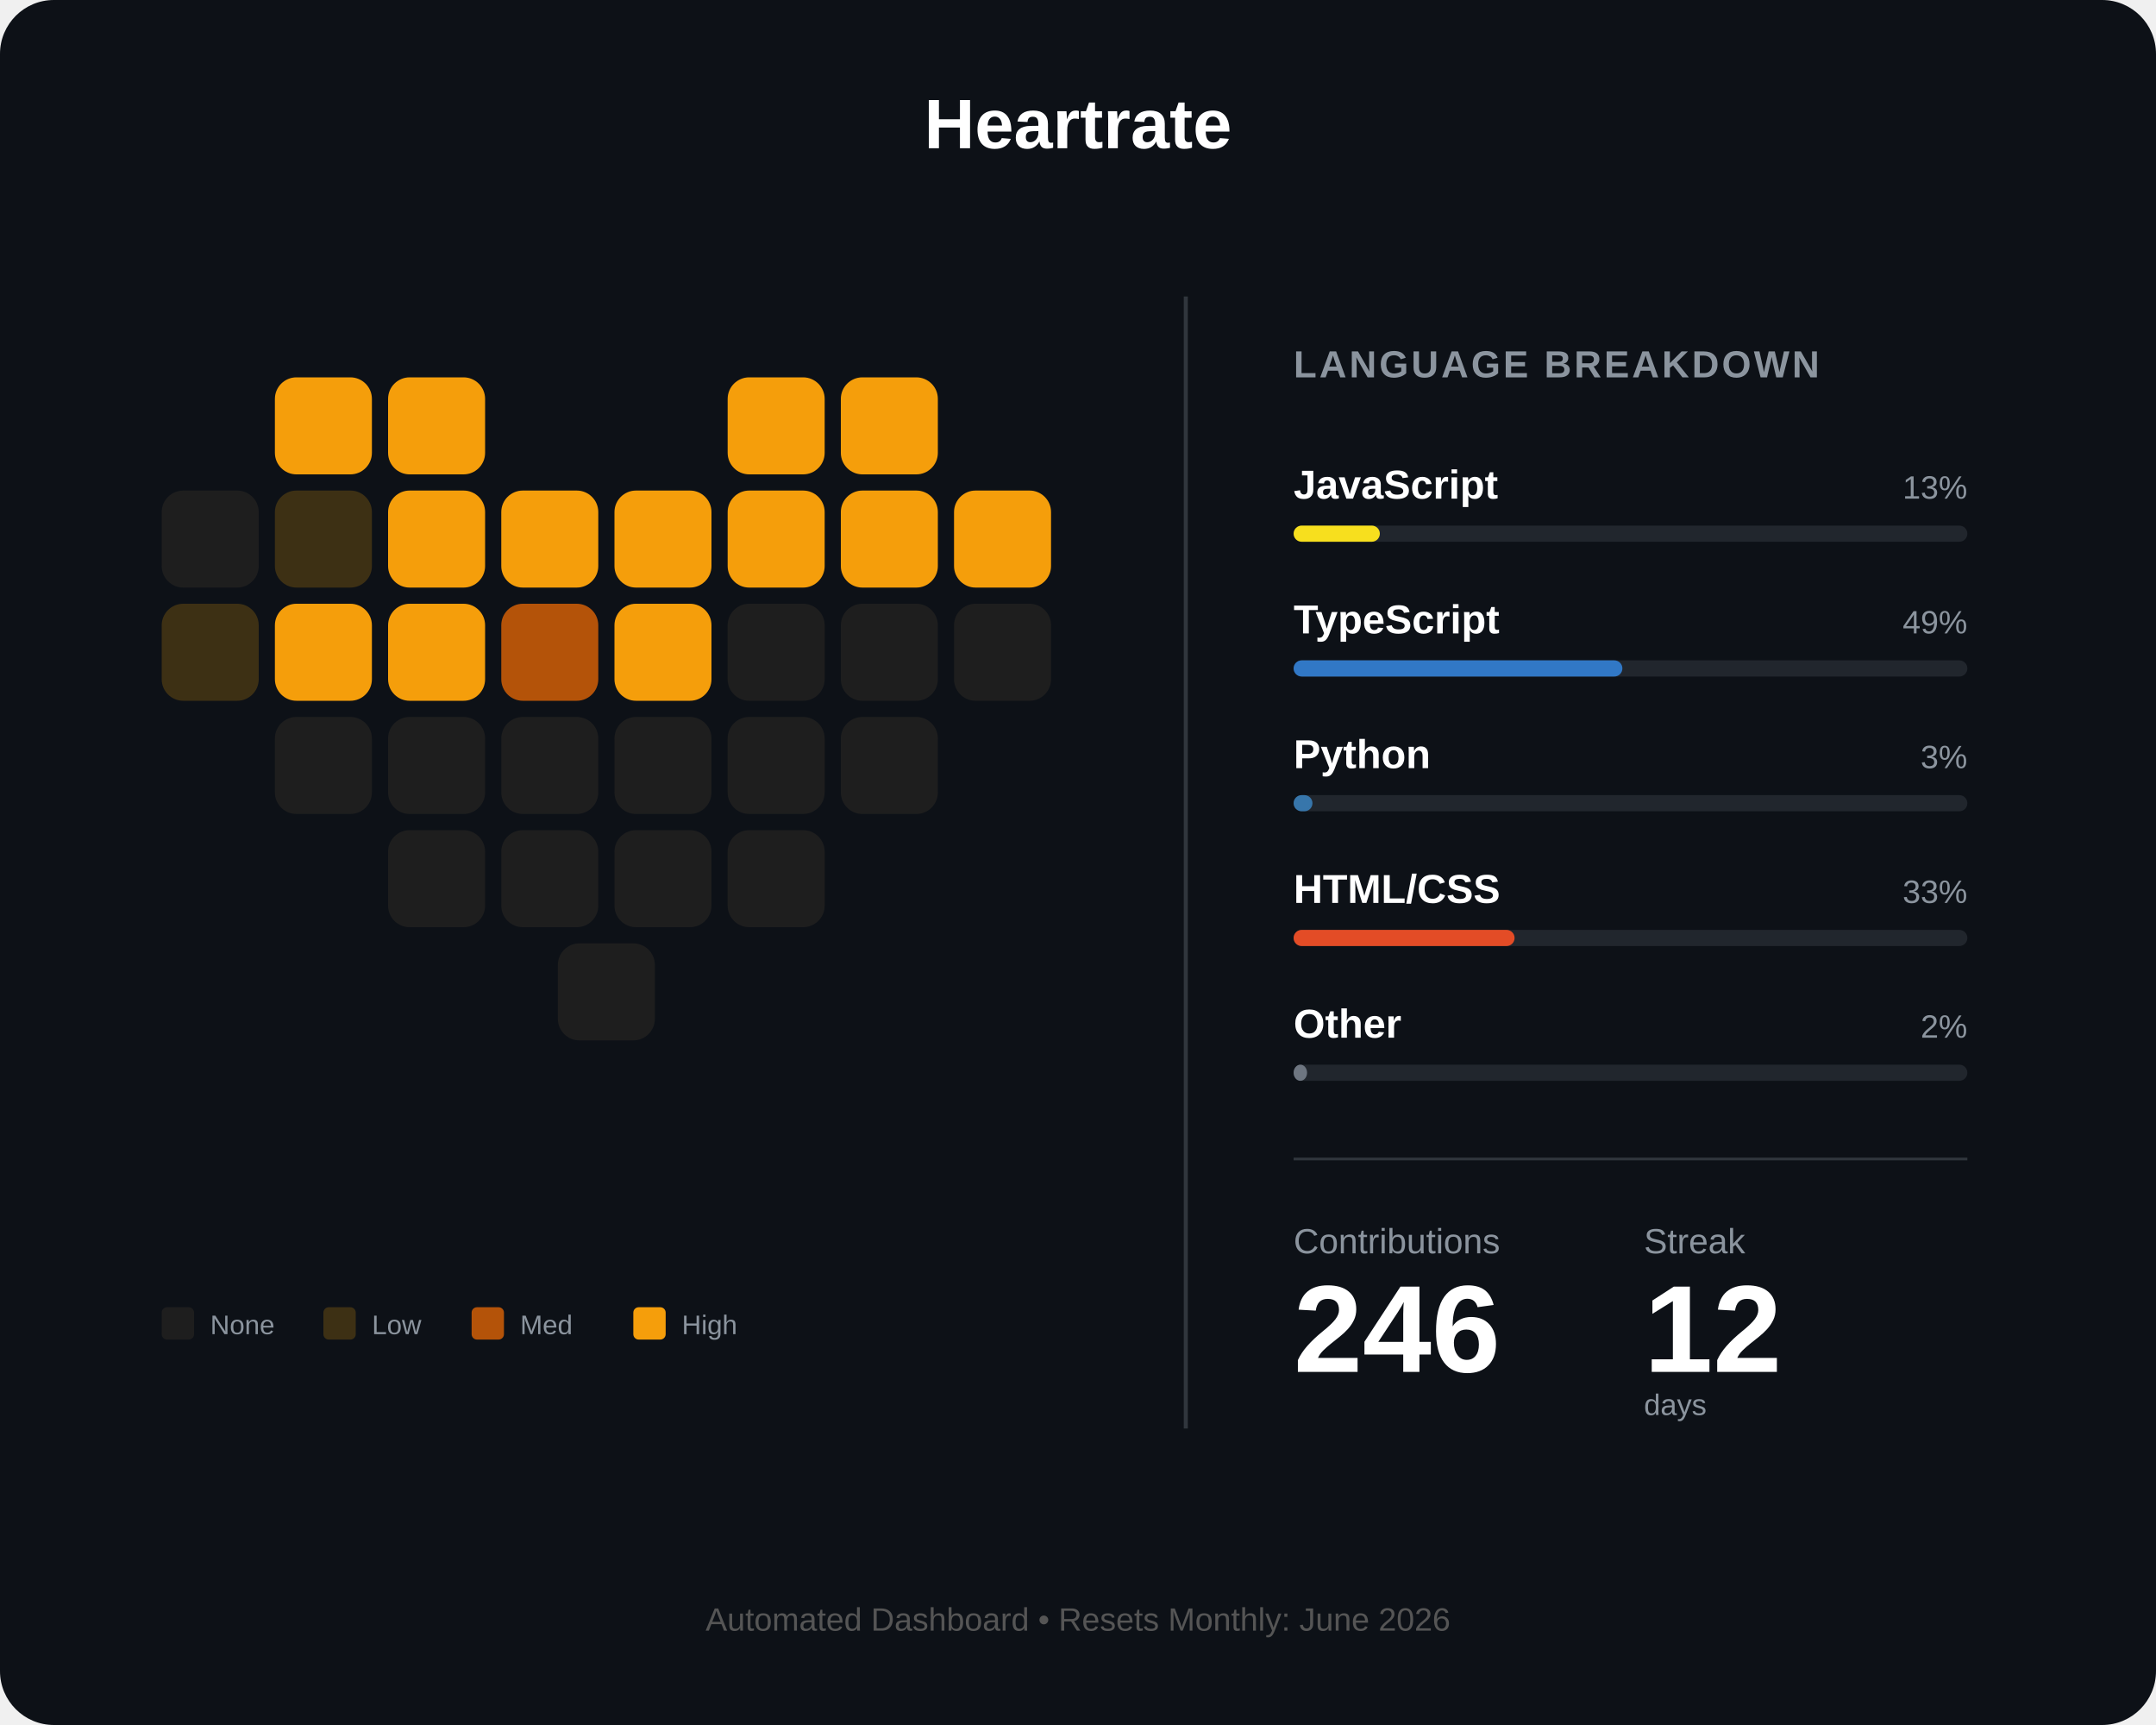
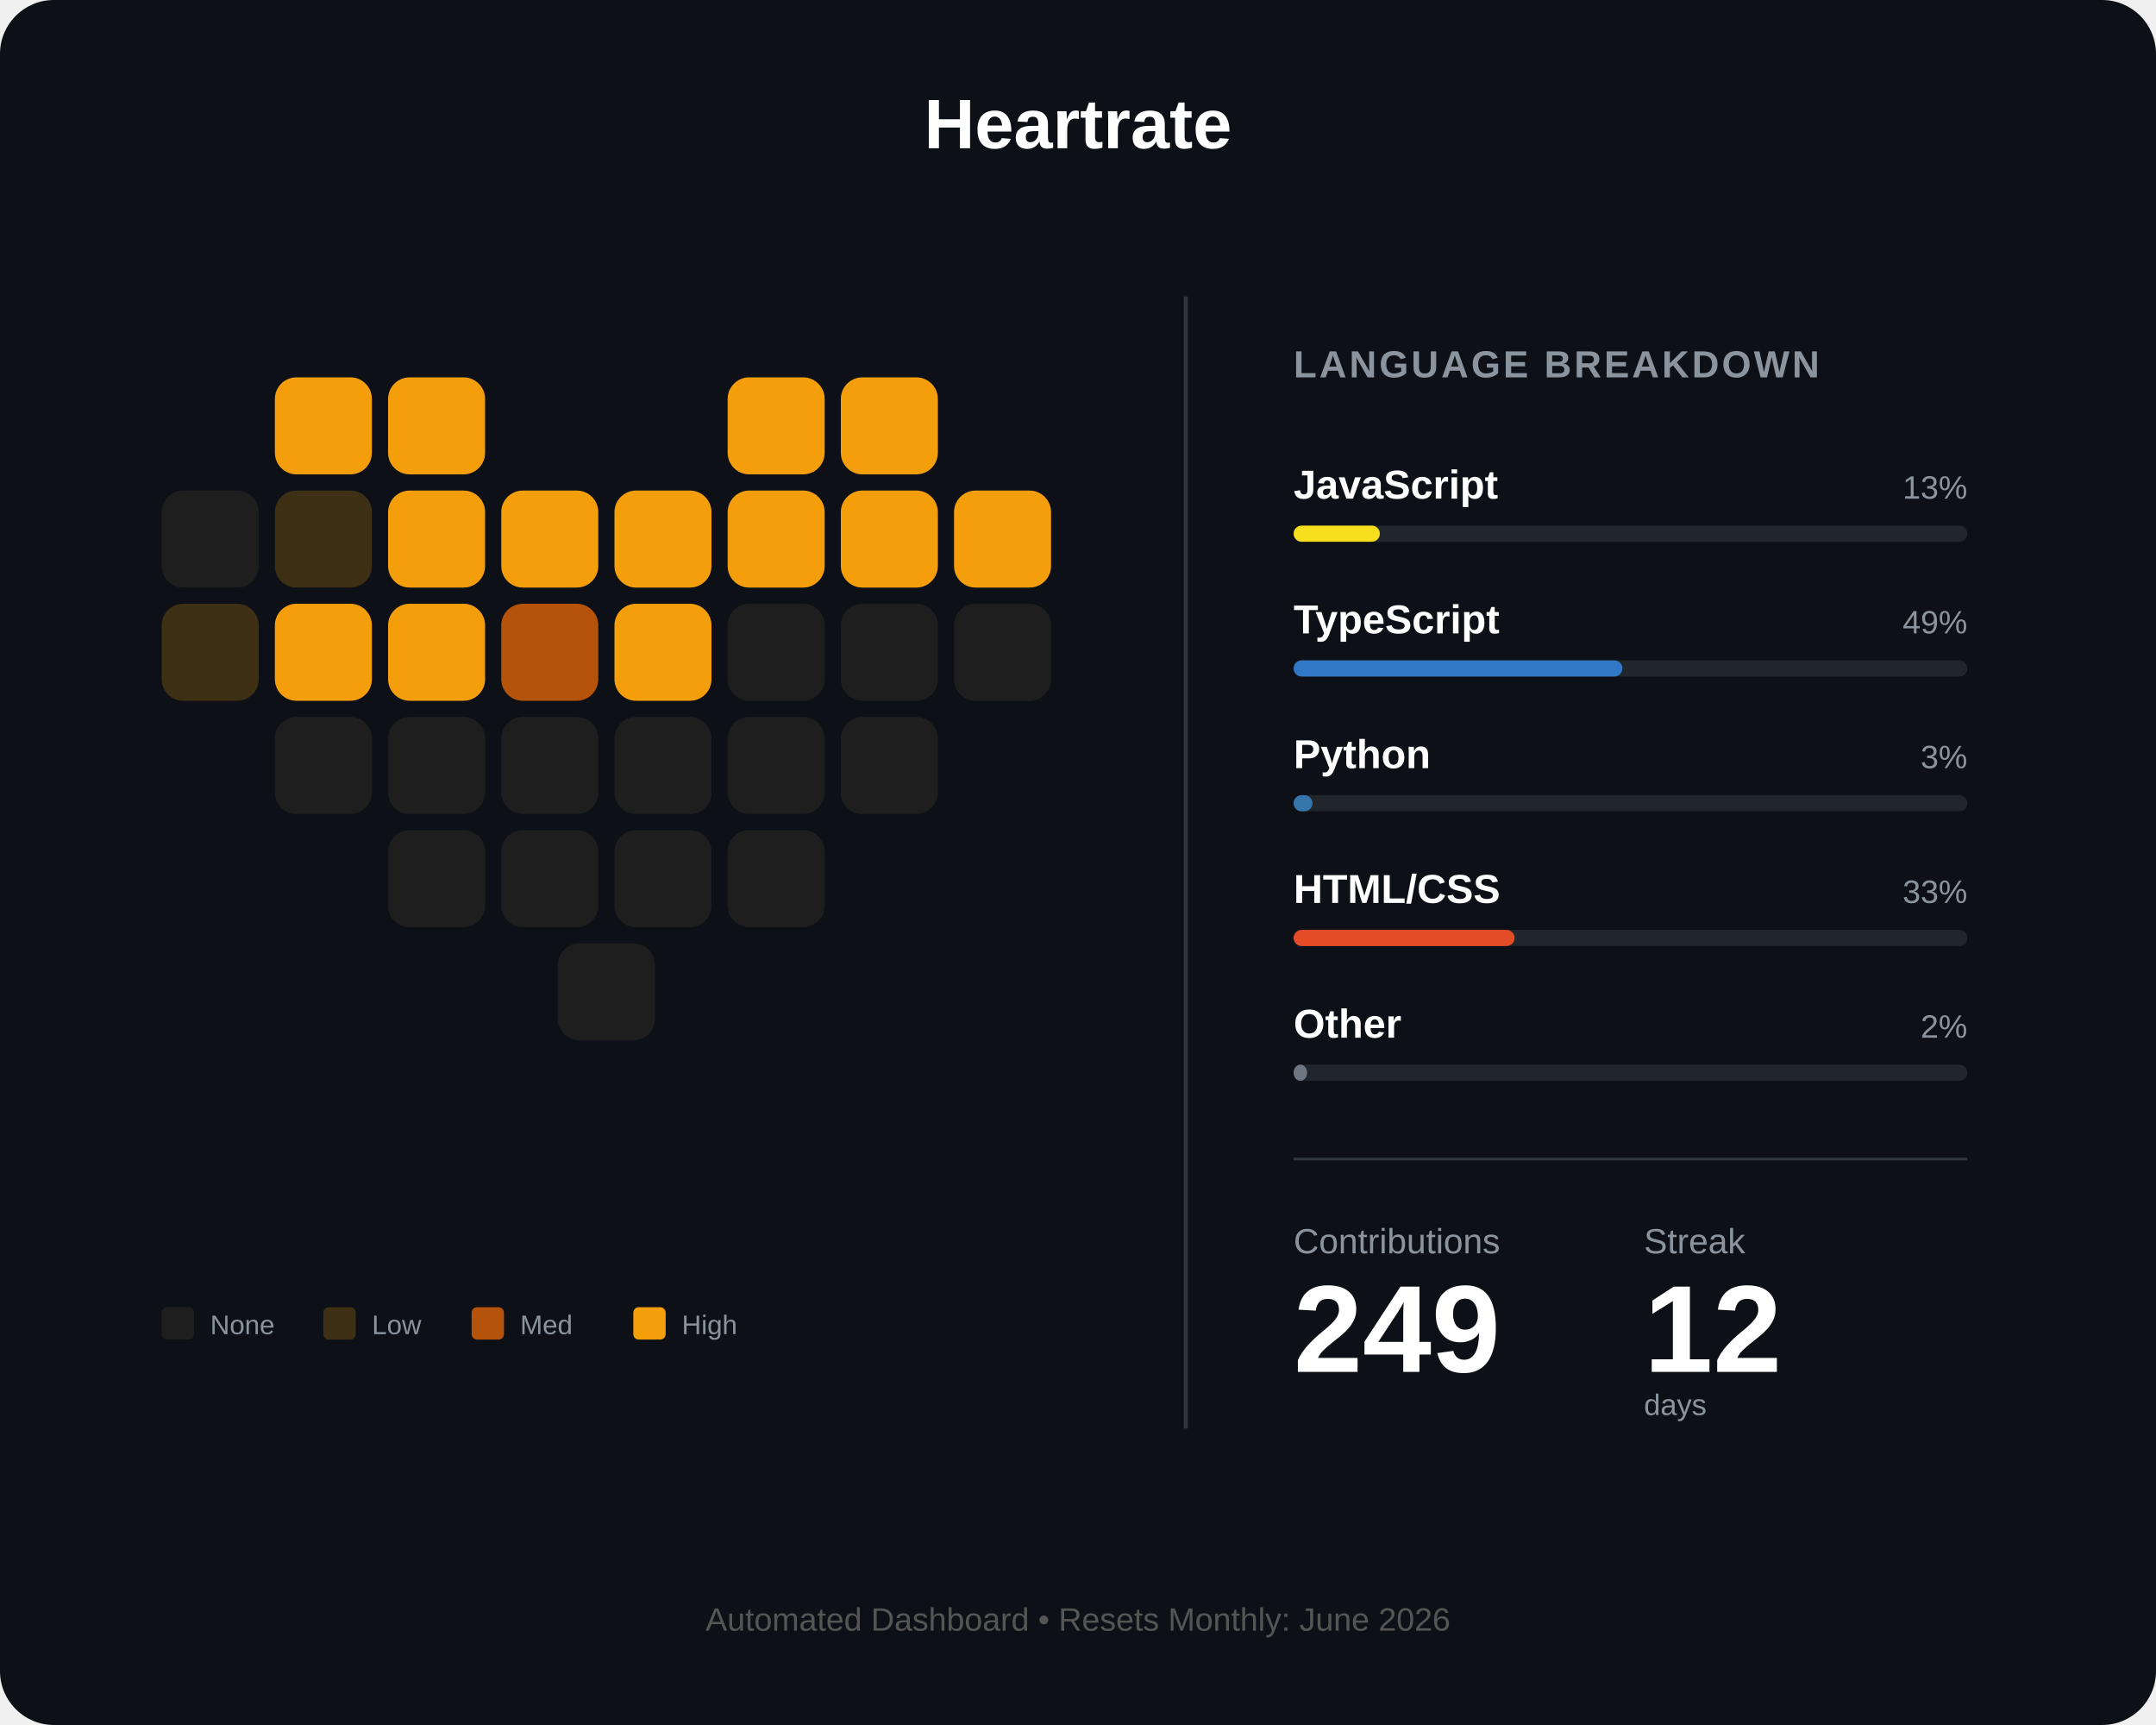
<svg xmlns="http://www.w3.org/2000/svg" width="800" height="640" viewBox="0 0 800 640" fill="none">
  <rect width="800" height="640" rx="20" fill="#0d1117" />
  <text x="400" y="55" fill="white" font-family="Arial" font-size="26" font-weight="bold" text-anchor="middle">Heartrate</text>
  <g id="heart-grid" transform="translate(60, 140)">
    <rect id="day_1" x="42" y="0" width="36" height="36" rx="8" fill="#f59e0b" />
    <rect id="day_2" x="84" y="0" width="36" height="36" rx="8" fill="#f59e0b" />
    <rect id="day_3" x="210" y="0" width="36" height="36" rx="8" fill="#f59e0b" />
    <rect id="day_4" x="252" y="0" width="36" height="36" rx="8" fill="#f59e0b" />
    <rect id="day_5" x="0" y="42" width="36" height="36" rx="8" fill="#1e1e1e" />
    <rect id="day_6" x="42" y="42" width="36" height="36" rx="8" fill="#3d3014" />
    <rect id="day_7" x="84" y="42" width="36" height="36" rx="8" fill="#f59e0b" />
    <rect id="day_8" x="126" y="42" width="36" height="36" rx="8" fill="#f59e0b" />
    <rect id="day_9" x="168" y="42" width="36" height="36" rx="8" fill="#f59e0b" />
    <rect id="day_10" x="210" y="42" width="36" height="36" rx="8" fill="#f59e0b" />
    <rect id="day_11" x="252" y="42" width="36" height="36" rx="8" fill="#f59e0b" />
    <rect id="day_12" x="294" y="42" width="36" height="36" rx="8" fill="#f59e0b" />
    <rect id="day_13" x="0" y="84" width="36" height="36" rx="8" fill="#3d3014" />
    <rect id="day_14" x="42" y="84" width="36" height="36" rx="8" fill="#f59e0b" />
    <rect id="day_15" x="84" y="84" width="36" height="36" rx="8" fill="#f59e0b" />
    <rect id="day_16" x="126" y="84" width="36" height="36" rx="8" fill="#b45309" />
    <rect id="day_17" x="168" y="84" width="36" height="36" rx="8" fill="#f59e0b" />
    <rect id="day_18" x="210" y="84" width="36" height="36" rx="8" fill="#1e1e1e" />
    <rect id="day_19" x="252" y="84" width="36" height="36" rx="8" fill="#1e1e1e" />
    <rect id="day_20" x="294" y="84" width="36" height="36" rx="8" fill="#1e1e1e" />
    <rect id="day_21" x="42" y="126" width="36" height="36" rx="8" fill="#1e1e1e" />
    <rect id="day_22" x="84" y="126" width="36" height="36" rx="8" fill="#1e1e1e" />
    <rect id="day_23" x="126" y="126" width="36" height="36" rx="8" fill="#1e1e1e" />
    <rect id="day_24" x="168" y="126" width="36" height="36" rx="8" fill="#1e1e1e" />
    <rect id="day_25" x="210" y="126" width="36" height="36" rx="8" fill="#1e1e1e" />
    <rect id="day_26" x="252" y="126" width="36" height="36" rx="8" fill="#1e1e1e" />
    <rect id="day_27" x="84" y="168" width="36" height="36" rx="8" fill="#1e1e1e" />
    <rect id="day_28" x="126" y="168" width="36" height="36" rx="8" fill="#1e1e1e" />
    <rect id="day_29" x="168" y="168" width="36" height="36" rx="8" fill="#1e1e1e" />
    <rect id="day_30" x="210" y="168" width="36" height="36" rx="8" fill="#1e1e1e" />
    <rect id="day_31" x="147" y="210" width="36" height="36" rx="8" fill="#1e1e1e" />
  </g>
  <g transform="translate(60, 485)">
    <rect id="legend_empty" x="0" y="0" width="12" height="12" rx="2" fill="#1e1e1e" />
    <text x="18" y="10" fill="#8b949e" font-family="Arial" font-size="10">None</text>
    <rect id="legend_low" x="60" y="0" width="12" height="12" rx="2" fill="#3d3014" />
    <text x="78" y="10" fill="#8b949e" font-family="Arial" font-size="10">Low</text>
    <rect id="legend_med" x="115" y="0" width="12" height="12" rx="2" fill="#b45309" />
    <text x="133" y="10" fill="#8b949e" font-family="Arial" font-size="10">Med</text>
    <rect id="legend_high" x="175" y="0" width="12" height="12" rx="2" fill="#f59e0b" />
    <text x="193" y="10" fill="#8b949e" font-family="Arial" font-size="10">High</text>
  </g>
  <line x1="440" y1="110" x2="440" y2="530" stroke="#30363d" stroke-width="1.5" />
  <g transform="translate(480, 140)">
    <text x="0" y="0" fill="#8b949e" font-family="Arial" font-size="14" font-weight="bold" letter-spacing="1">LANGUAGE BREAKDOWN</text>
    <g transform="translate(0, 45)">
      <text id="lang_1_name" x="0" y="0" fill="white" font-family="Arial" font-size="15" font-weight="bold">JavaScript</text>
      <text id="lang_1_percent" x="250" y="0" fill="#8b949e" font-family="Arial" font-size="12" text-anchor="end">13%</text>
      <rect x="0" y="10" width="250" height="6" rx="3" fill="#21262d" />
      <rect id="lang_1_bar" x="0" y="10" width="32" height="6" rx="3" fill="#f7df1e" />
    </g>
    <g transform="translate(0, 95)">
      <text id="lang_2_name" x="0" y="0" fill="white" font-family="Arial" font-size="15" font-weight="bold">TypeScript</text>
      <text id="lang_2_percent" x="250" y="0" fill="#8b949e" font-family="Arial" font-size="12" text-anchor="end">49%</text>
      <rect x="0" y="10" width="250" height="6" rx="3" fill="#21262d" />
      <rect id="lang_2_bar" x="0" y="10" width="122" height="6" rx="3" fill="#3178c6" />
    </g>
    <g transform="translate(0, 145)">
      <text id="lang_3_name" x="0" y="0" fill="white" font-family="Arial" font-size="15" font-weight="bold">Python</text>
      <text id="lang_3_percent" x="250" y="0" fill="#8b949e" font-family="Arial" font-size="12" text-anchor="end">3%</text>
      <rect x="0" y="10" width="250" height="6" rx="3" fill="#21262d" />
      <rect id="lang_3_bar" x="0" y="10" width="7" height="6" rx="3" fill="#3776ab" />
    </g>
    <g transform="translate(0, 195)">
      <text id="lang_4_name" x="0" y="0" fill="white" font-family="Arial" font-size="15" font-weight="bold">HTML/CSS</text>
      <text id="lang_4_percent" x="250" y="0" fill="#8b949e" font-family="Arial" font-size="12" text-anchor="end">33%</text>
      <rect x="0" y="10" width="250" height="6" rx="3" fill="#21262d" />
      <rect id="lang_4_bar" x="0" y="10" width="82" height="6" rx="3" fill="#e34c26" />
    </g>
    <g transform="translate(0, 245)">
      <text id="lang_5_name" x="0" y="0" fill="white" font-family="Arial" font-size="15" font-weight="bold">Other</text>
      <text id="lang_5_percent" x="250" y="0" fill="#8b949e" font-family="Arial" font-size="12" text-anchor="end">2%</text>
      <rect x="0" y="10" width="250" height="6" rx="3" fill="#21262d" />
      <rect id="lang_5_bar" x="0" y="10" width="5" height="6" rx="3" fill="#6e7681" />
    </g>
    <line x1="0" y1="290" x2="250" y2="290" stroke="#30363d" stroke-width="1" />
    <g transform="translate(0, 325)">
      <text x="0" y="0" fill="#8b949e" font-family="Arial" font-size="13">Contributions</text>
      <text x="130" y="0" fill="#8b949e" font-family="Arial" font-size="13">Streak</text>
-       <text id="total_count" x="0" y="44" fill="white" font-family="Arial" font-size="46" font-weight="bold">246</text>
+       <text id="total_count" x="0" y="44" fill="white" font-family="Arial" font-size="46" font-weight="bold">249</text>
      <text id="streak_count" x="130" y="44" fill="white" font-family="Arial" font-size="46" font-weight="bold">12</text>
      <text x="130" y="60" fill="#8b949e" font-family="Arial" font-size="11">days</text>
    </g>
  </g>
  <text id="footer_text" x="400" y="605" fill="#555" font-family="Arial" font-size="12" text-anchor="middle">Automated Dashboard • Resets Monthly: June 2026</text>
</svg>
